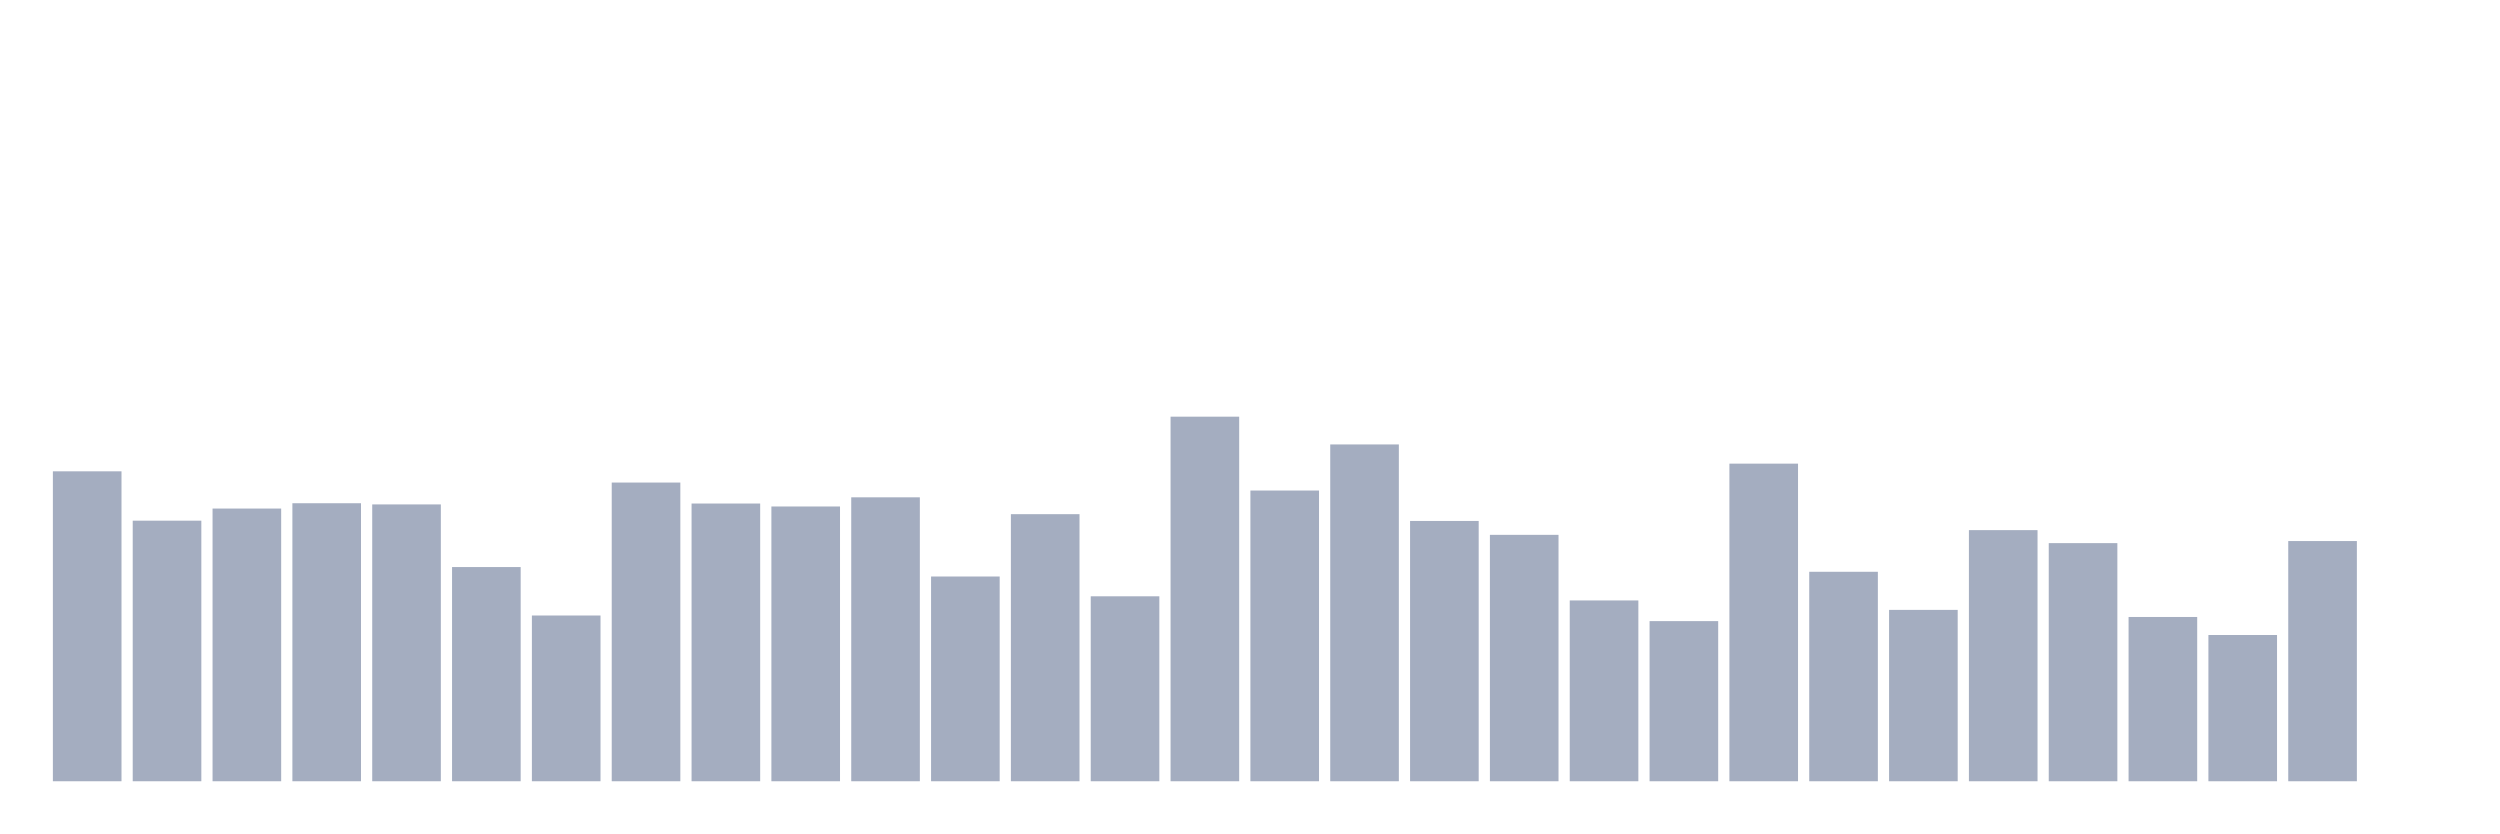
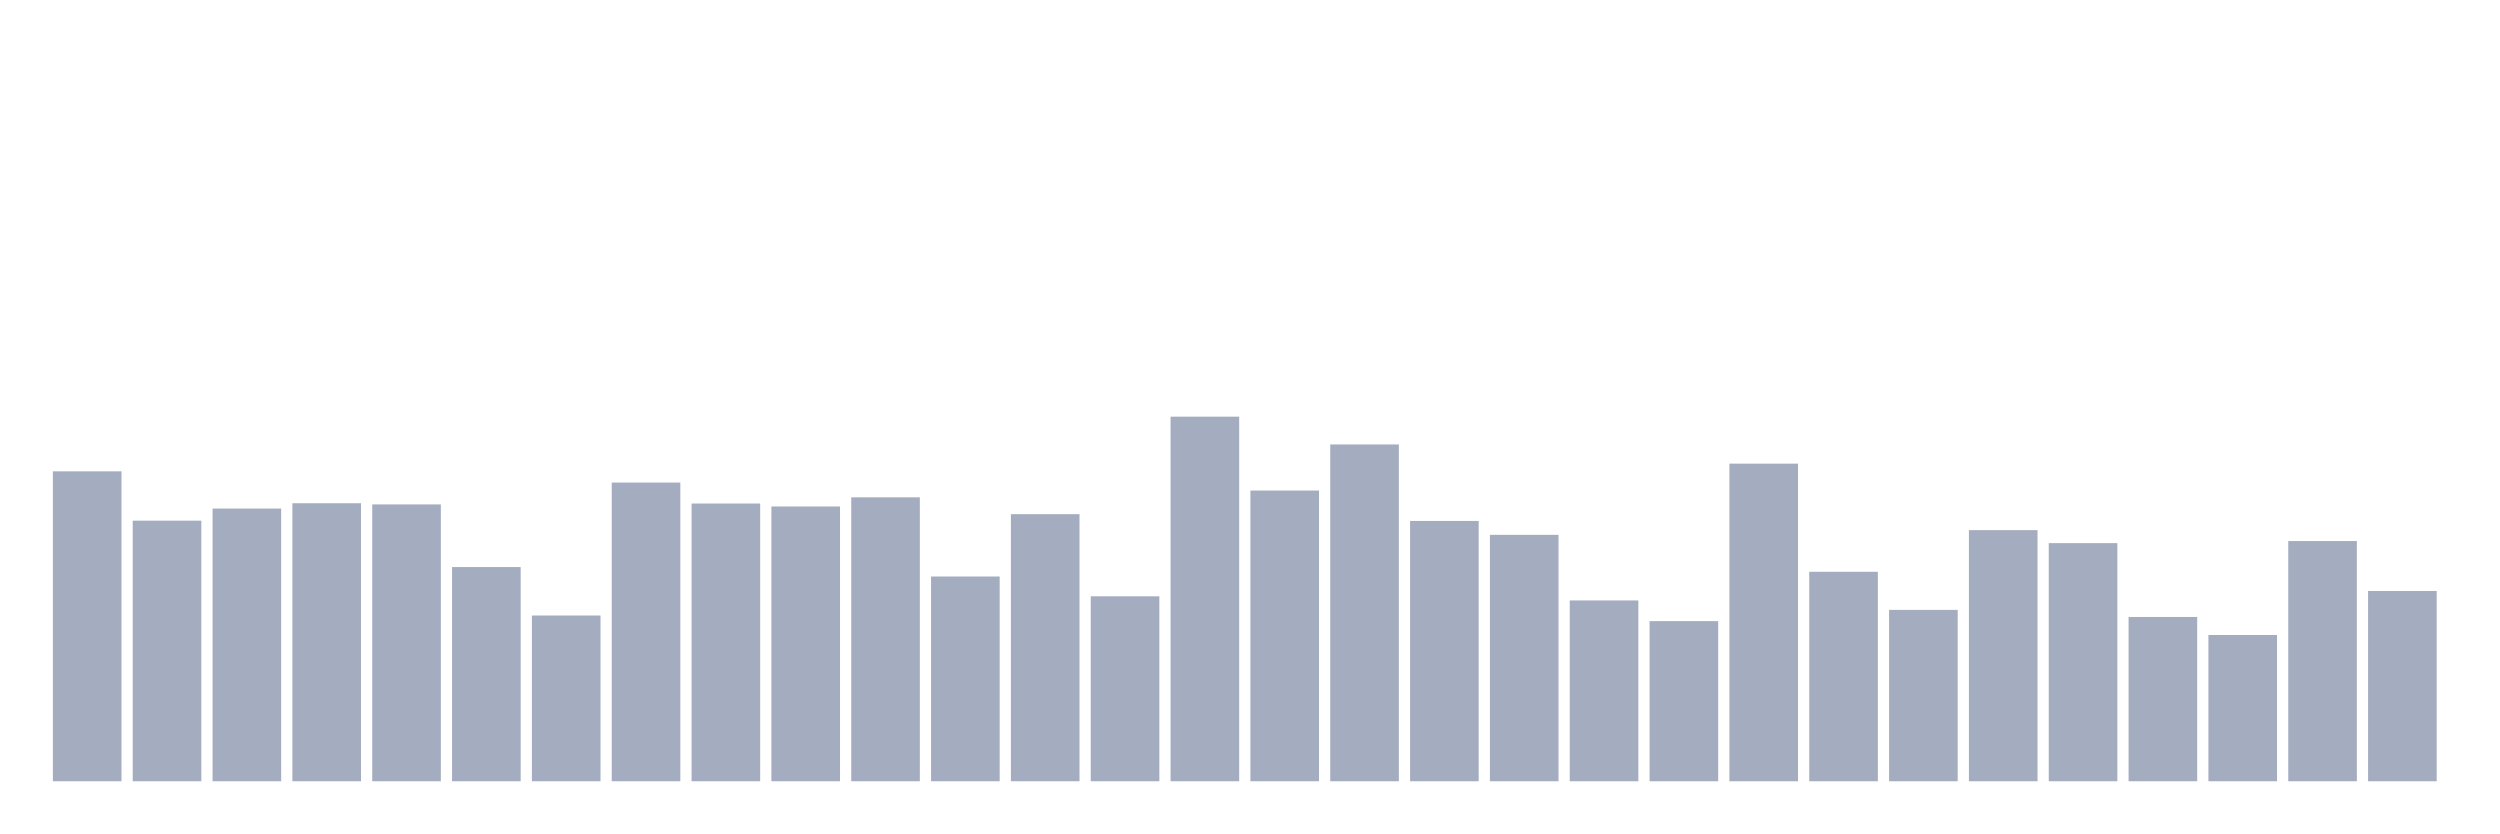
<svg xmlns="http://www.w3.org/2000/svg" viewBox="0 0 480 160">
  <g transform="translate(10,10)">
    <rect class="bar" x="0.153" width="13.175" y="80.494" height="59.506" fill="rgb(164,173,192)" />
    <rect class="bar" x="15.482" width="13.175" y="89.968" height="50.032" fill="rgb(164,173,192)" />
    <rect class="bar" x="30.81" width="13.175" y="87.642" height="52.358" fill="rgb(164,173,192)" />
    <rect class="bar" x="46.138" width="13.175" y="86.621" height="53.379" fill="rgb(164,173,192)" />
    <rect class="bar" x="61.466" width="13.175" y="86.848" height="53.152" fill="rgb(164,173,192)" />
    <rect class="bar" x="76.794" width="13.175" y="98.874" height="41.126" fill="rgb(164,173,192)" />
    <rect class="bar" x="92.123" width="13.175" y="108.177" height="31.823" fill="rgb(164,173,192)" />
    <rect class="bar" x="107.451" width="13.175" y="82.65" height="57.35" fill="rgb(164,173,192)" />
    <rect class="bar" x="122.779" width="13.175" y="86.677" height="53.323" fill="rgb(164,173,192)" />
    <rect class="bar" x="138.107" width="13.175" y="87.245" height="52.755" fill="rgb(164,173,192)" />
    <rect class="bar" x="153.436" width="13.175" y="85.486" height="54.514" fill="rgb(164,173,192)" />
    <rect class="bar" x="168.764" width="13.175" y="100.689" height="39.311" fill="rgb(164,173,192)" />
    <rect class="bar" x="184.092" width="13.175" y="88.72" height="51.28" fill="rgb(164,173,192)" />
    <rect class="bar" x="199.42" width="13.175" y="104.489" height="35.511" fill="rgb(164,173,192)" />
    <rect class="bar" x="214.748" width="13.175" y="70" height="70" fill="rgb(164,173,192)" />
    <rect class="bar" x="230.077" width="13.175" y="84.182" height="55.818" fill="rgb(164,173,192)" />
    <rect class="bar" x="245.405" width="13.175" y="75.332" height="64.668" fill="rgb(164,173,192)" />
    <rect class="bar" x="260.733" width="13.175" y="90.024" height="49.976" fill="rgb(164,173,192)" />
    <rect class="bar" x="276.061" width="13.175" y="92.69" height="47.31" fill="rgb(164,173,192)" />
    <rect class="bar" x="291.39" width="13.175" y="105.284" height="34.716" fill="rgb(164,173,192)" />
    <rect class="bar" x="306.718" width="13.175" y="109.254" height="30.746" fill="rgb(164,173,192)" />
    <rect class="bar" x="322.046" width="13.175" y="79.019" height="60.981" fill="rgb(164,173,192)" />
    <rect class="bar" x="337.374" width="13.175" y="99.781" height="40.219" fill="rgb(164,173,192)" />
    <rect class="bar" x="352.702" width="13.175" y="107.099" height="32.901" fill="rgb(164,173,192)" />
    <rect class="bar" x="368.031" width="13.175" y="91.783" height="48.217" fill="rgb(164,173,192)" />
    <rect class="bar" x="383.359" width="13.175" y="94.279" height="45.721" fill="rgb(164,173,192)" />
    <rect class="bar" x="398.687" width="13.175" y="108.46" height="31.54" fill="rgb(164,173,192)" />
    <rect class="bar" x="414.015" width="13.175" y="111.921" height="28.079" fill="rgb(164,173,192)" />
    <rect class="bar" x="429.344" width="13.175" y="93.882" height="46.118" fill="rgb(164,173,192)" />
-     <rect class="bar" x="444.672" width="13.175" y="140" height="0" fill="rgb(164,173,192)" />
+     <rect class="bar" x="444.672" width="13.175" y="103.468" height="36.532" fill="rgb(164,173,192)" />
  </g>
</svg>
